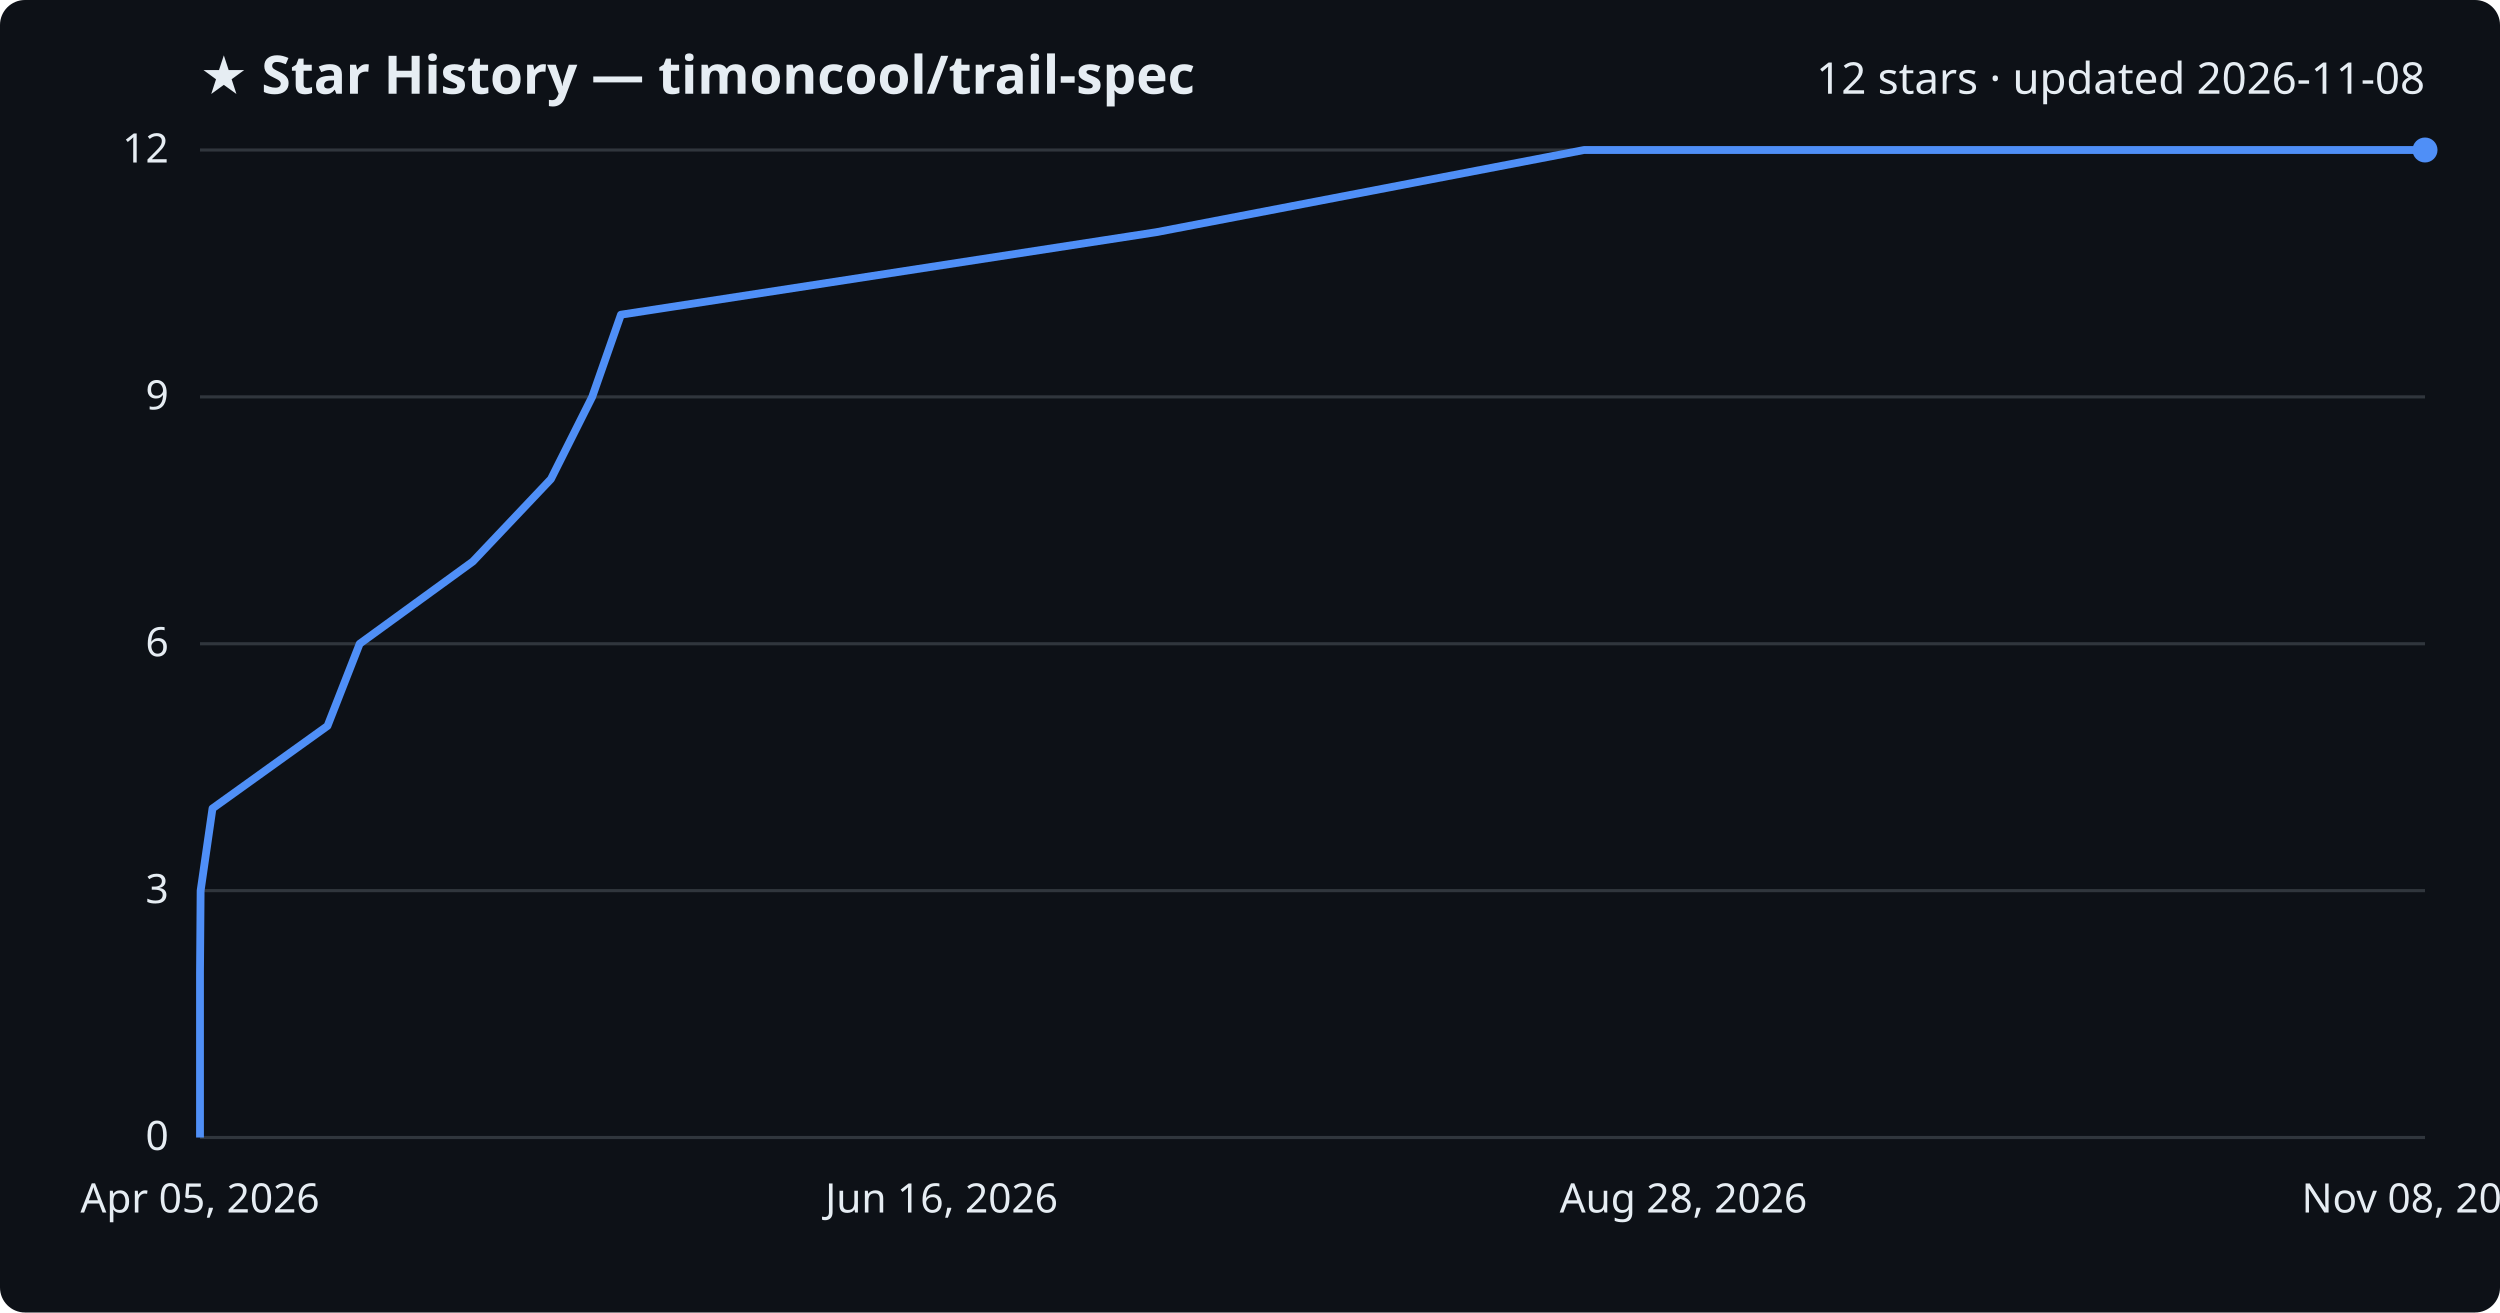
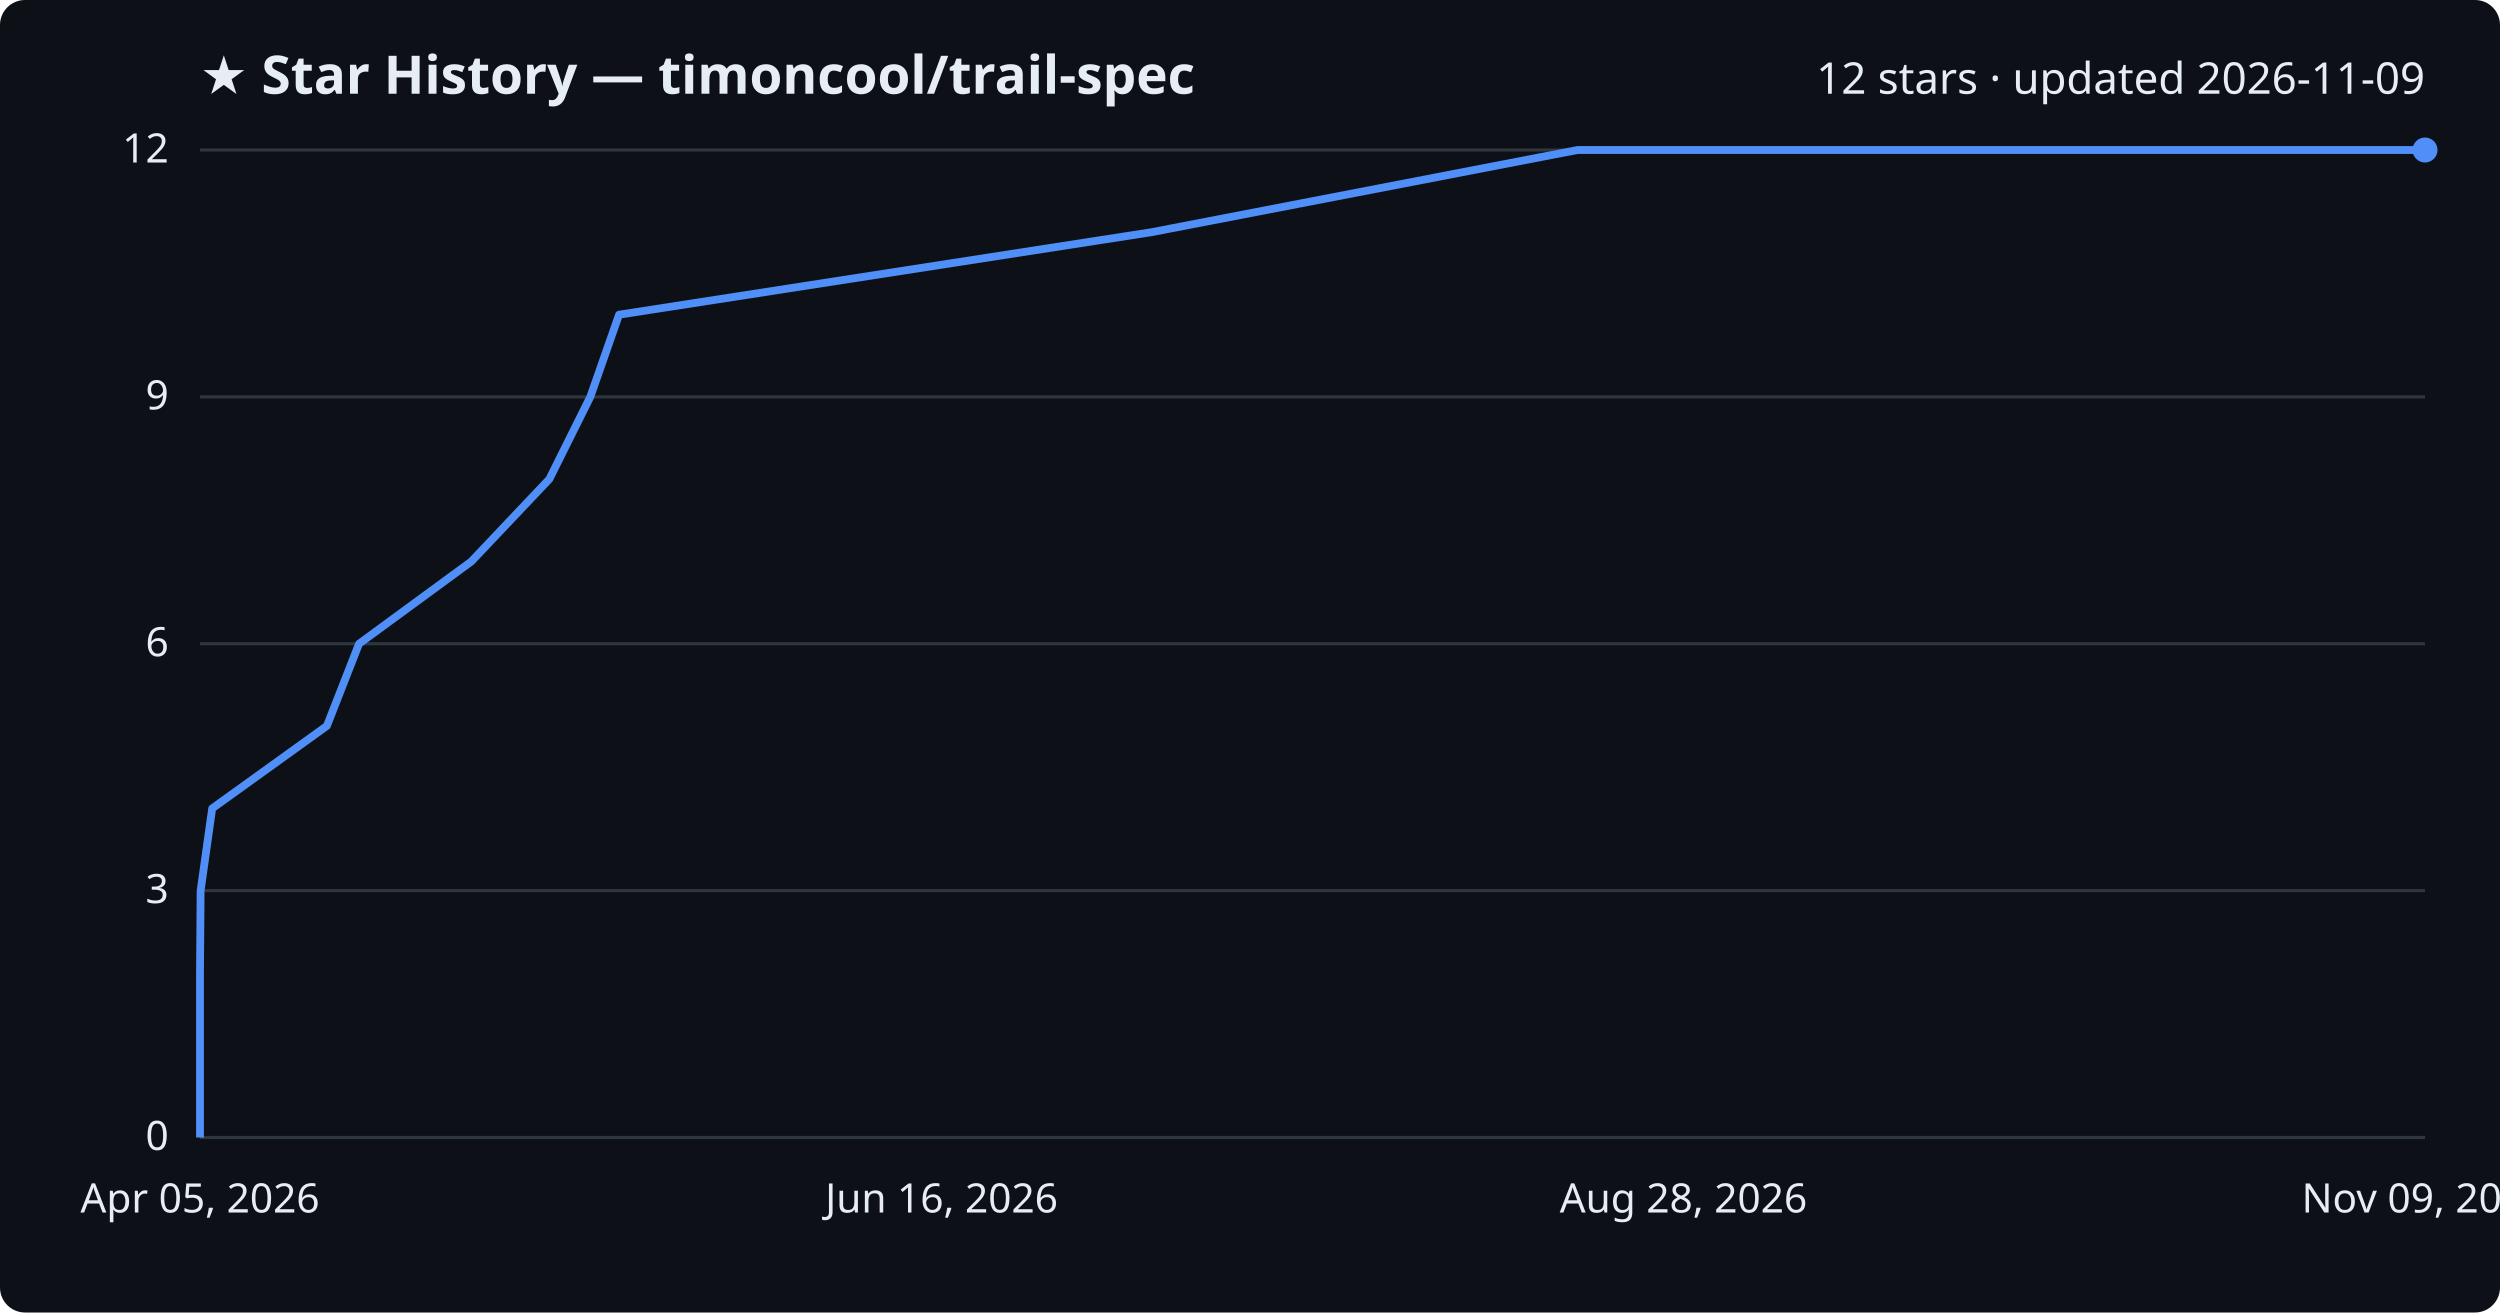
<svg xmlns="http://www.w3.org/2000/svg" viewBox="0 0 800 420" font-family="Segoe UI, sans-serif">
  <rect width="800" height="420" fill="#0d1117" rx="8" />
  <text x="64" y="30" fill="#e6edf3" font-size="17" font-weight="700">★ Star History — timoncool/trail-spec</text>
-   <text x="776" y="30" fill="#e6edf3" font-size="14" text-anchor="end">12 stars · updated 2026-11-08</text>
+   <text x="776" y="30" fill="#e6edf3" font-size="14" text-anchor="end">12 stars · updated 2026-11-09</text>
  <line x1="64" y1="364.0" x2="776" y2="364.0" stroke="#30363d" stroke-width="1" />
  <text x="54" y="368.0" fill="#e6edf3" font-size="13" text-anchor="end">0</text>
  <line x1="64" y1="285.0" x2="776" y2="285.0" stroke="#30363d" stroke-width="1" />
  <text x="54" y="289.0" fill="#e6edf3" font-size="13" text-anchor="end">3</text>
  <line x1="64" y1="206.0" x2="776" y2="206.0" stroke="#30363d" stroke-width="1" />
  <text x="54" y="210.0" fill="#e6edf3" font-size="13" text-anchor="end">6</text>
  <line x1="64" y1="127.0" x2="776" y2="127.0" stroke="#30363d" stroke-width="1" />
  <text x="54" y="131.0" fill="#e6edf3" font-size="13" text-anchor="end">9</text>
  <line x1="64" y1="48.0" x2="776" y2="48.0" stroke="#30363d" stroke-width="1" />
  <text x="54" y="52.0" fill="#e6edf3" font-size="13" text-anchor="end">12</text>
-   <path d="M64.0,364.0 L64.0,337.7 L64.0,311.3 L64.2,285.0 L68.0,258.7 L104.8,232.3 L115.1,206.0 L151.3,179.7 L176.3,153.3 L189.5,127.0 L198.7,100.7 L370.0,74.3 L506.9,48.0 L776.0,48.0" fill="none" stroke="#4f8ff7" stroke-width="2.5" stroke-linejoin="round" />
+   <path d="M64.0,364.0 L64.0,337.7 L64.0,311.3 L64.2,285.0 L67.9,258.7 L104.6,232.3 L114.9,206.0 L150.8,179.7 L175.8,153.3 L188.9,127.0 L198.1,100.7 L368.5,74.3 L504.8,48.0 L776.0,48.0" fill="none" stroke="#4f8ff7" stroke-width="2.5" stroke-linejoin="round" />
  <circle cx="776.0" cy="48.0" r="4" fill="#4f8ff7" />
  <text x="64.0" y="388" fill="#e6edf3" font-size="13" text-anchor="middle">Apr 05, 2026</text>
  <text x="301.3" y="388" fill="#e6edf3" font-size="13" text-anchor="middle">Jun 16, 2026</text>
  <text x="538.7" y="388" fill="#e6edf3" font-size="13" text-anchor="middle">Aug 28, 2026</text>
-   <text x="776.0" y="388" fill="#e6edf3" font-size="13" text-anchor="middle">Nov 08, 2026</text>
+   <text x="776.0" y="388" fill="#e6edf3" font-size="13" text-anchor="middle">Nov 09, 2026</text>
</svg>
